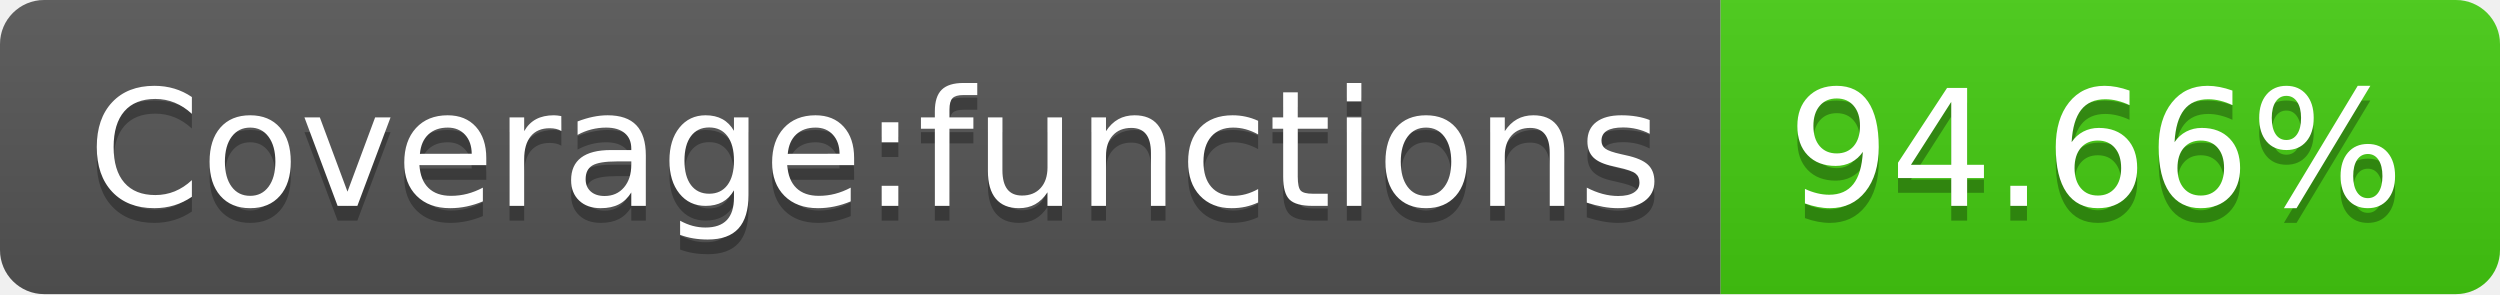
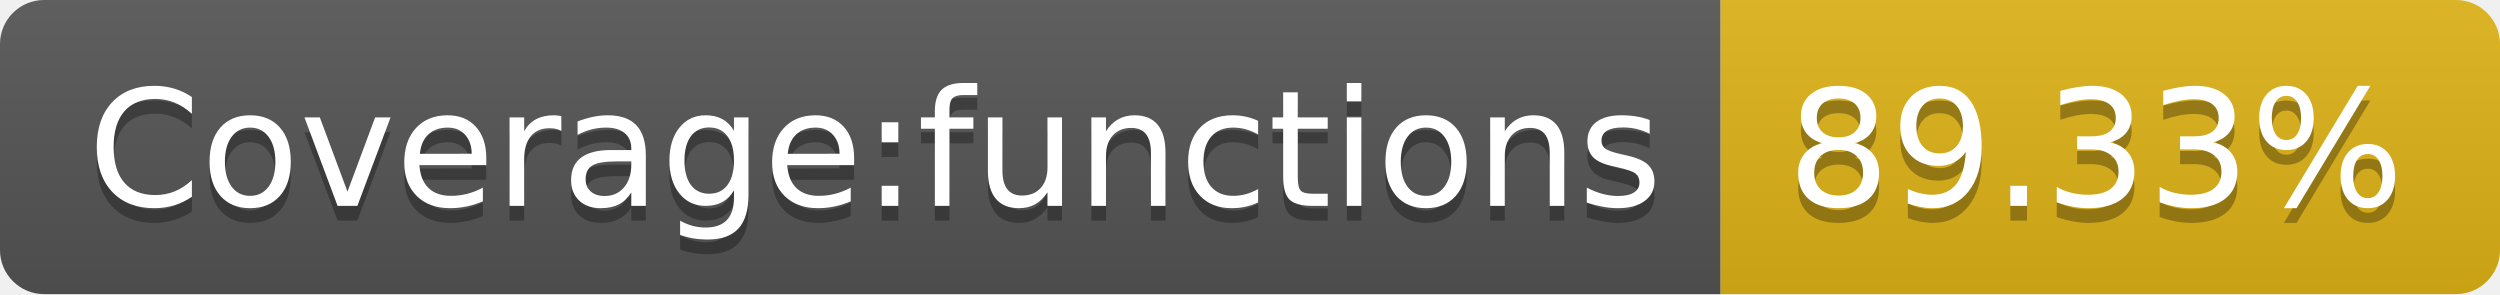
- <svg xmlns="http://www.w3.org/2000/svg" width="170" height="20" role="img" aria-label="Coverage:functions: 94.66%">
+ <svg xmlns="http://www.w3.org/2000/svg" width="170" height="20" role="img" aria-label="Coverage:functions: 89.33%">
  <linearGradient id="s" x2="0" y2="100%">
    <stop offset="0" stop-color="#bbb" stop-opacity=".1" />
    <stop offset="1" stop-opacity=".1" />
  </linearGradient>
  <clipPath id="r">
    <rect width="170" height="20" rx="3" fill="#fff" />
  </clipPath>
  <g clip-path="url(#r)">
    <rect width="117" height="20" fill="#555" />
-     <rect x="117" width="53" height="20" fill="#4c1" />
+     <rect x="117" width="53" height="20" fill="#dfb317" />
    <rect width="170" height="20" fill="url(#s)" />
  </g>
  <g fill="#fff" text-anchor="middle" font-family="Verdana,Geneva,DejaVu Sans,sans-serif" text-rendering="geometricPrecision" font-size="110">
    <text aria-hidden="true" x="595" y="150" fill="#010101" fill-opacity=".3" transform="scale(.1)" textLength="1070">Coverage:functions</text>
    <text x="595" y="140" transform="scale(.1)" fill="#fff" textLength="1070">Coverage:functions</text>
-     <text aria-hidden="true" x="1425" y="150" fill="#010101" fill-opacity=".3" transform="scale(.1)" textLength="430">94.66%</text>
-     <text x="1425" y="140" transform="scale(.1)" fill="#fff" textLength="430">94.66%</text>
+     <text aria-hidden="true" x="1425" y="150" fill="#010101" fill-opacity=".3" transform="scale(.1)" textLength="430">89.33%</text>
+     <text x="1425" y="140" transform="scale(.1)" fill="#fff" textLength="430">89.33%</text>
  </g>
</svg>
